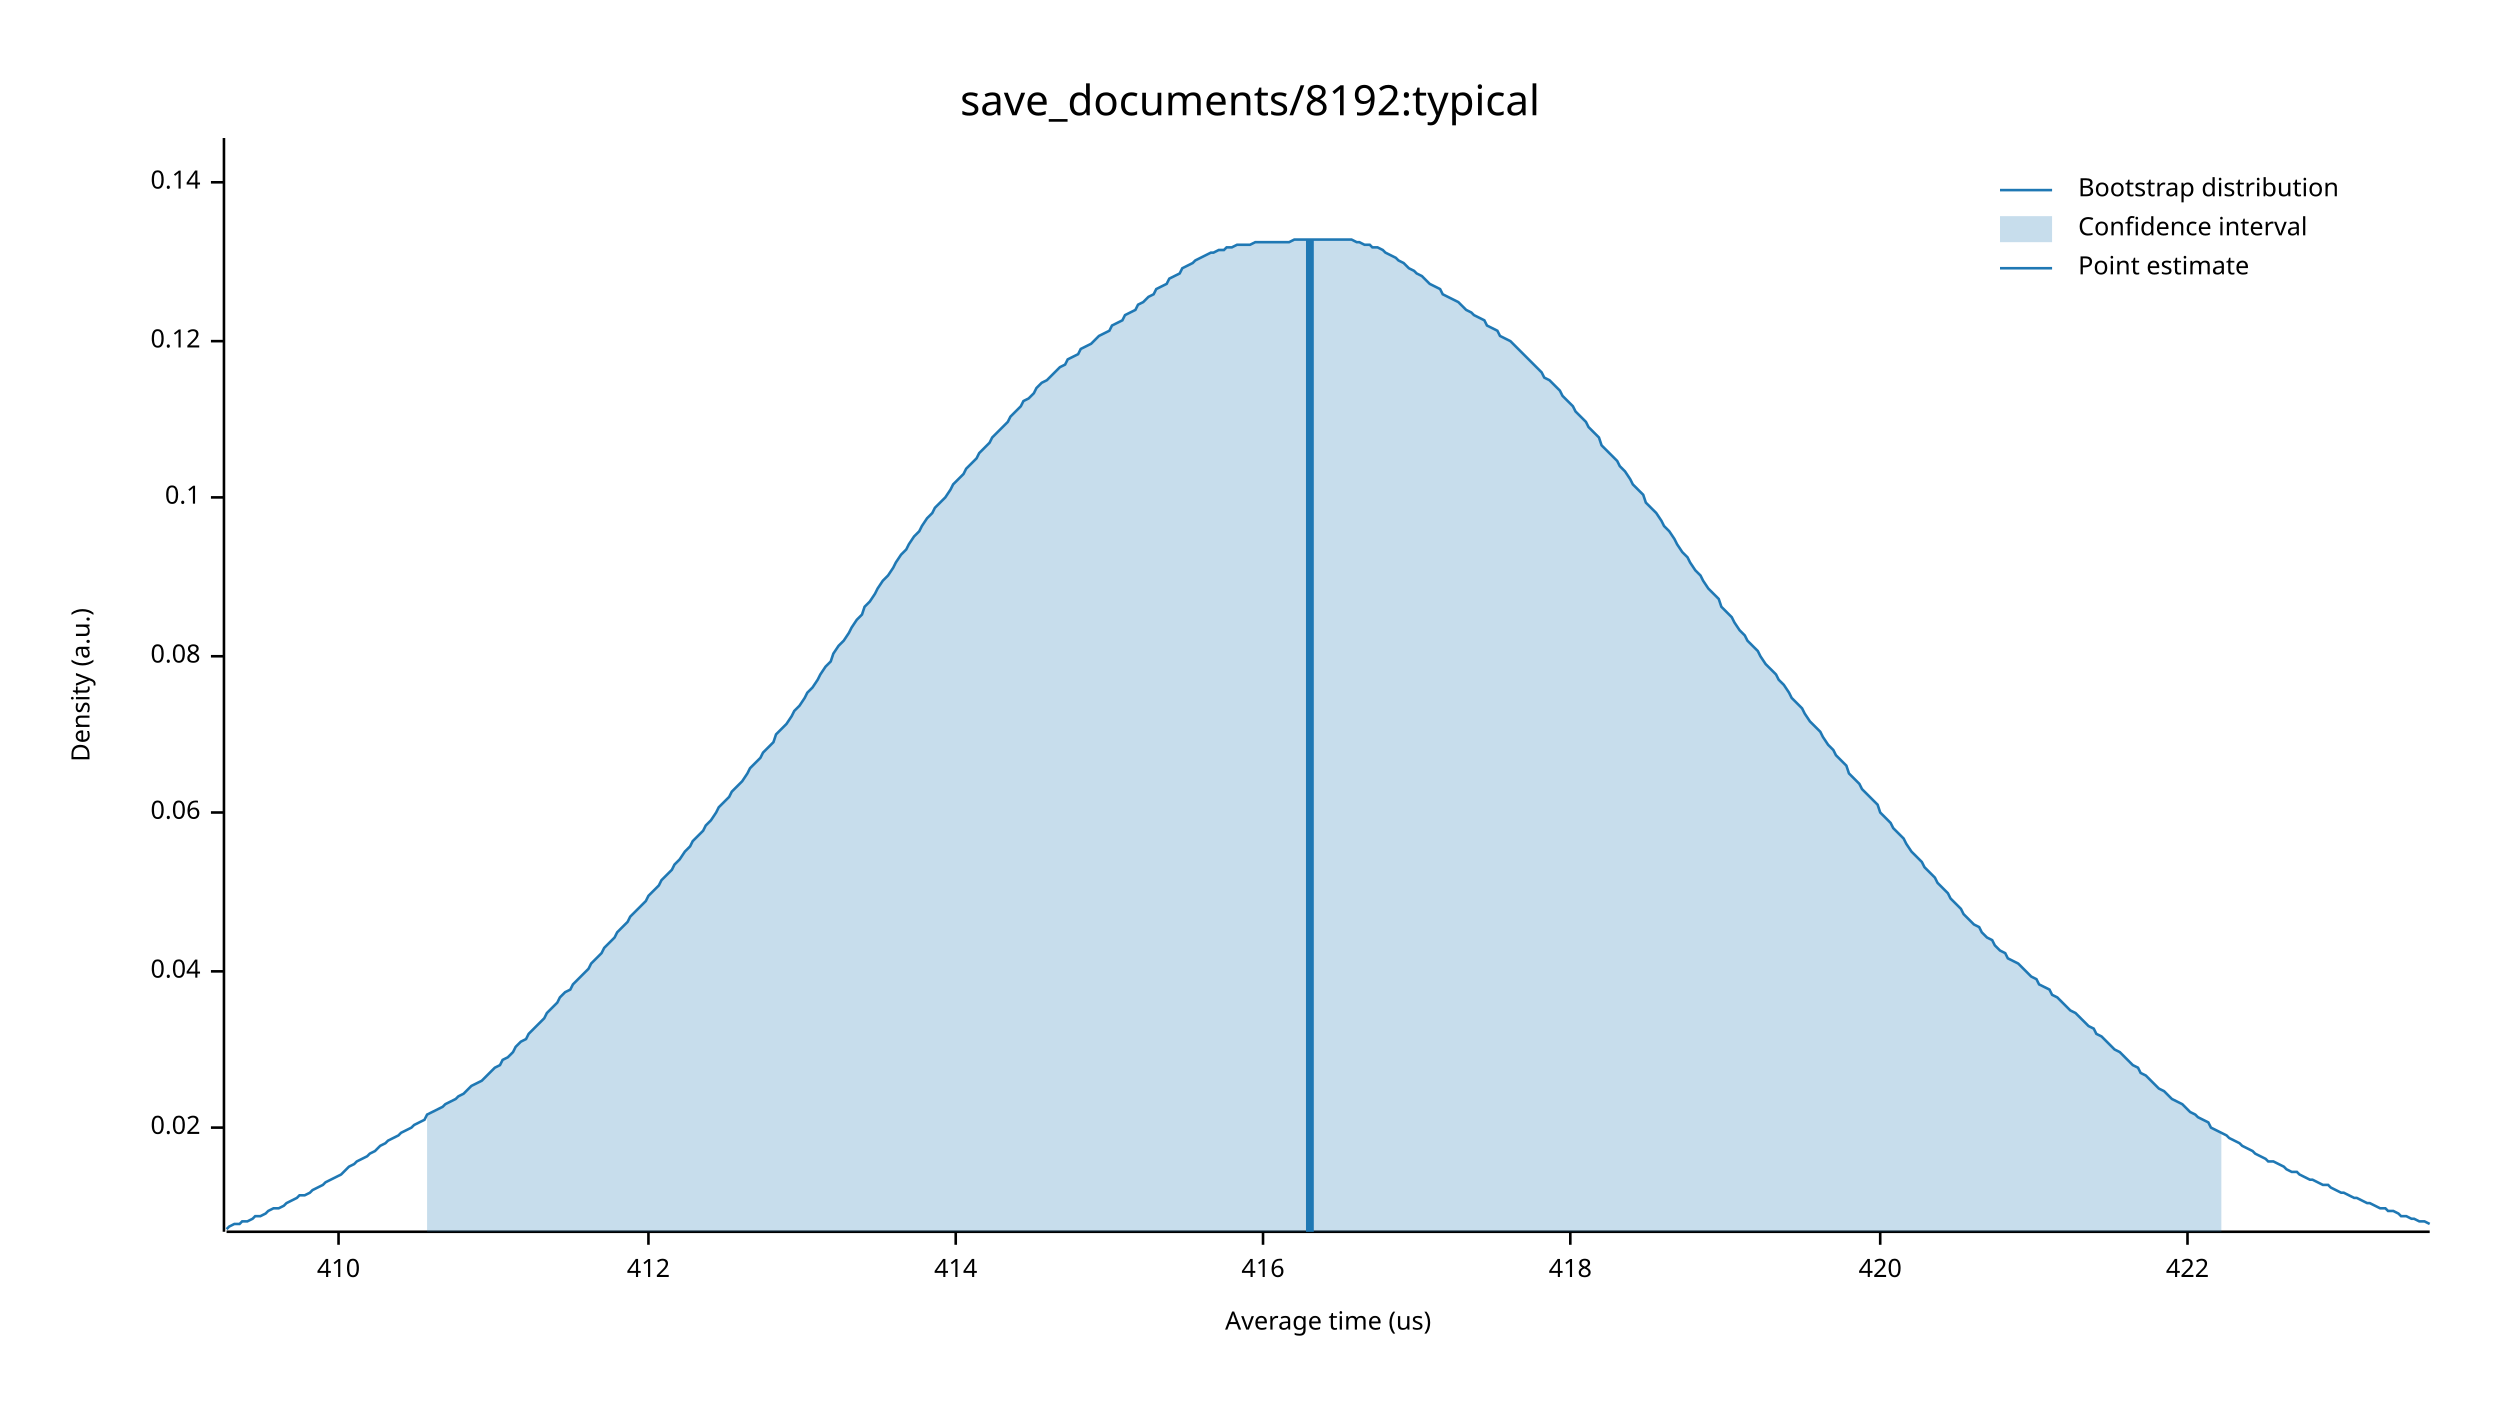
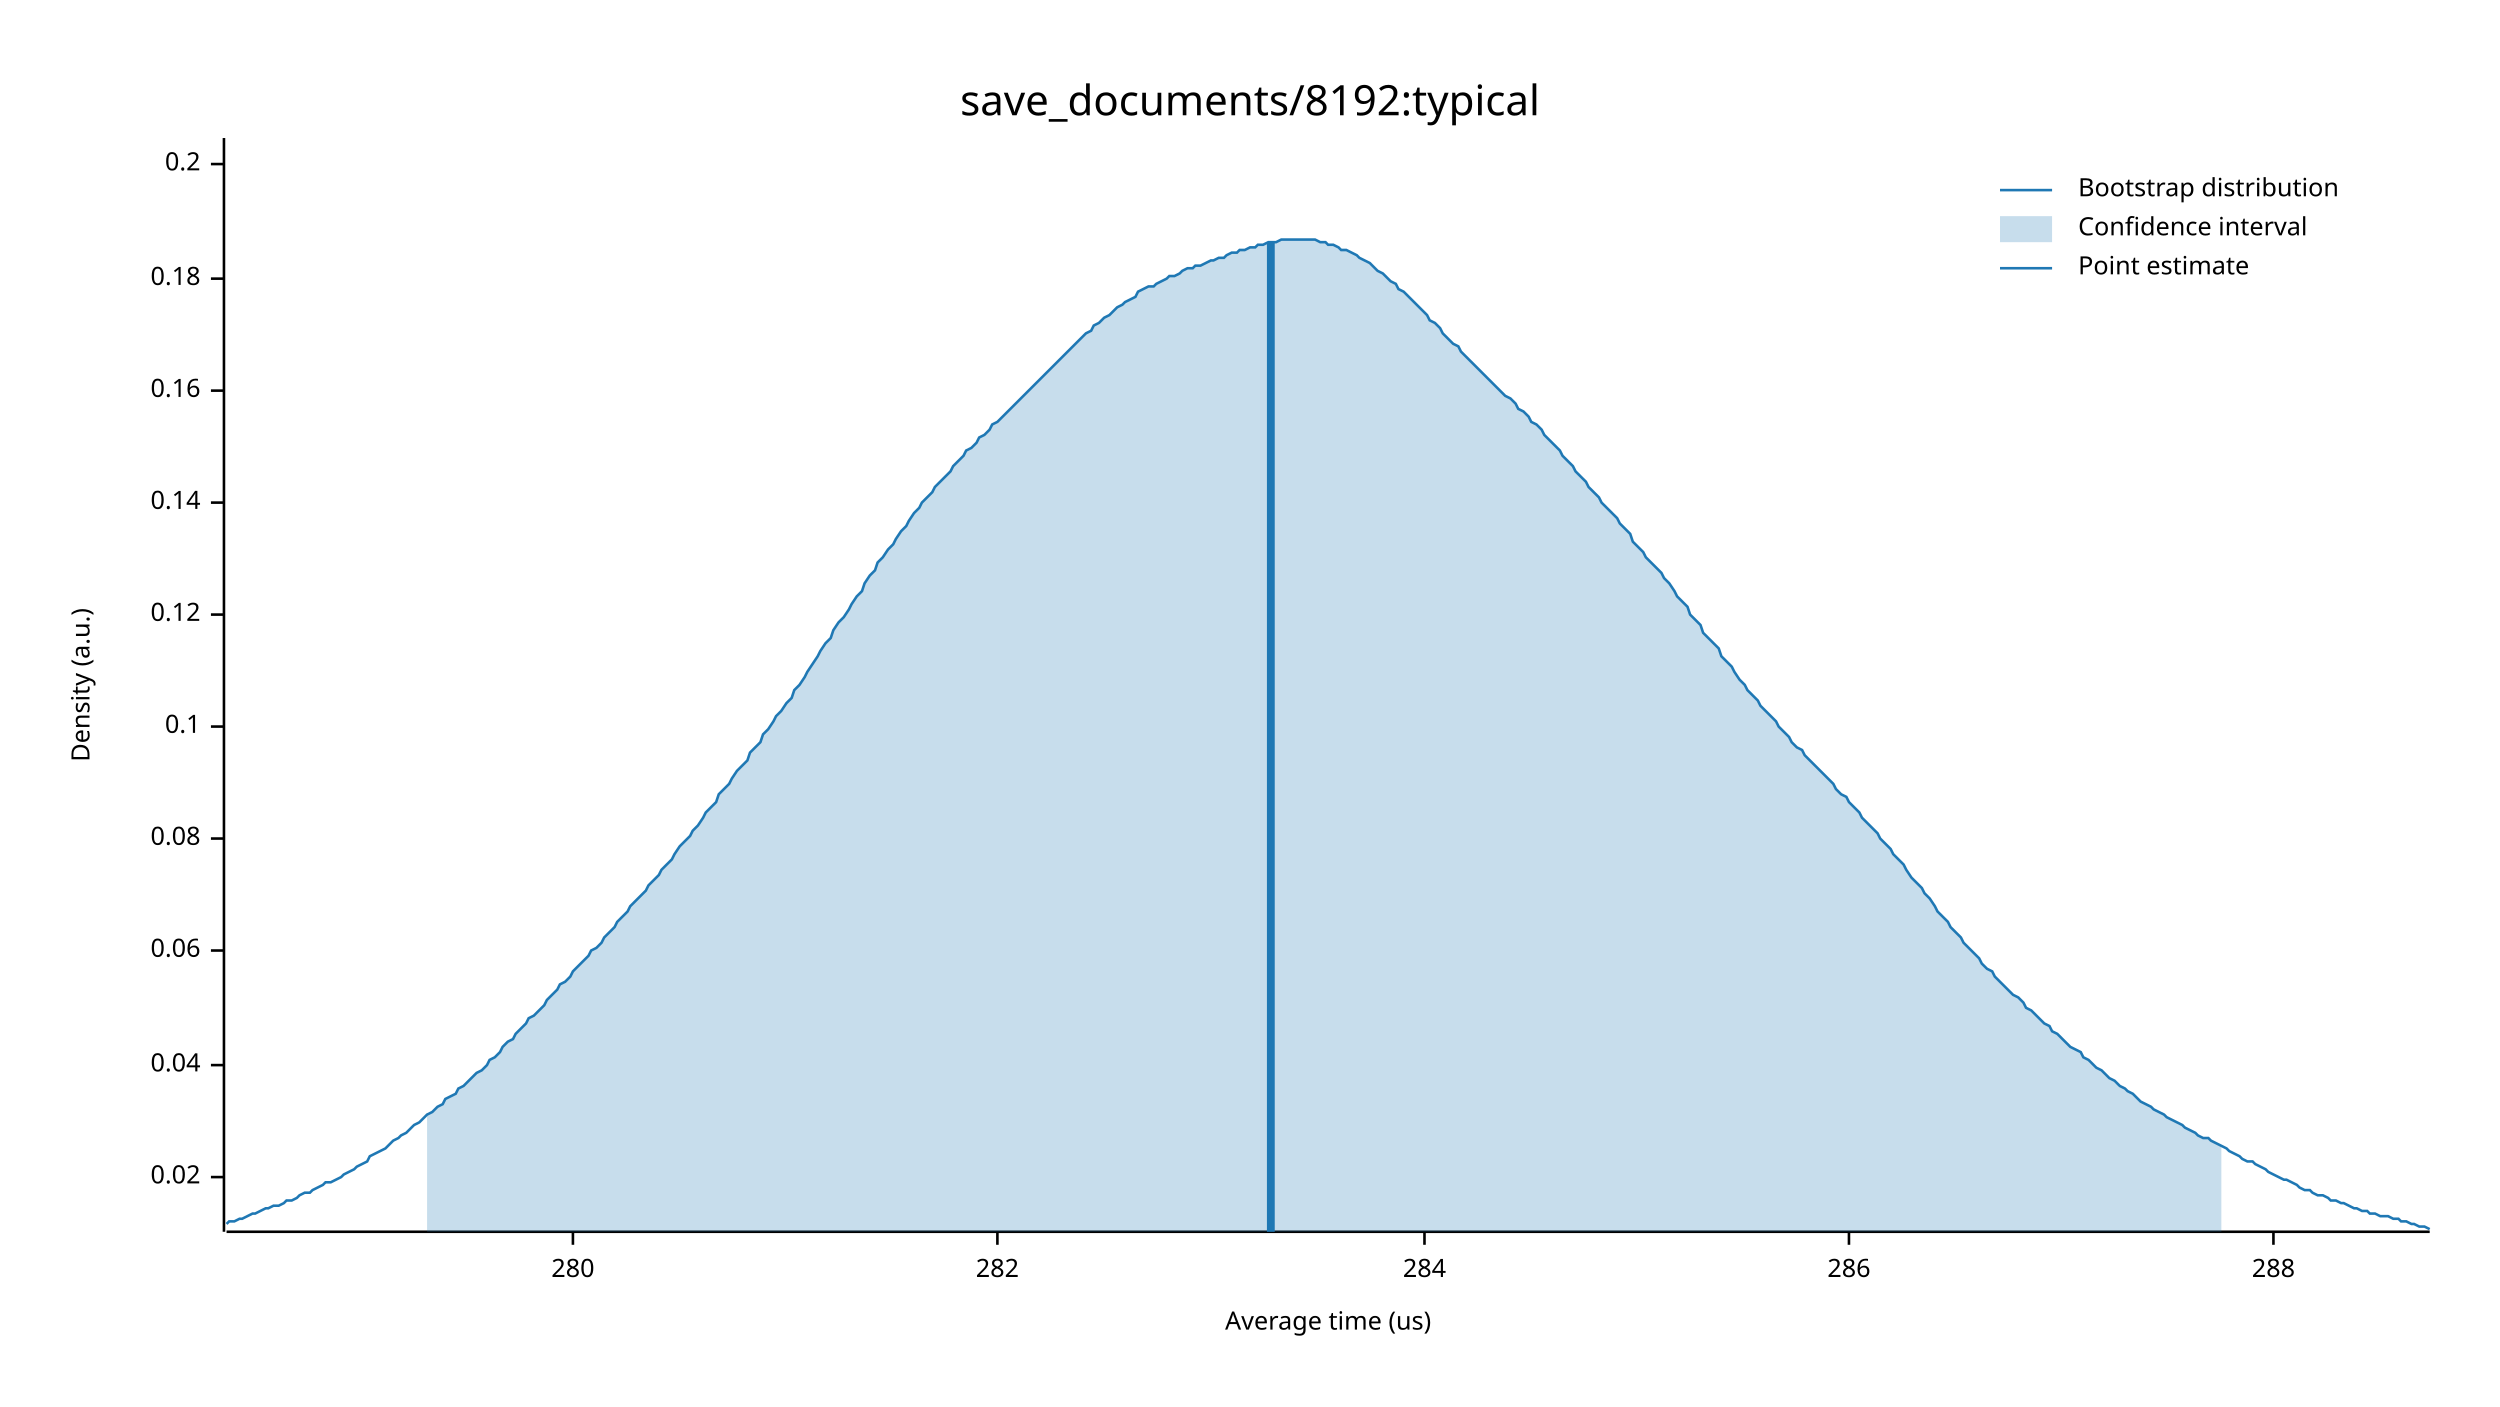
<svg xmlns="http://www.w3.org/2000/svg" width="960" height="540" viewBox="0 0 960 540">
  <text x="480" y="32" dy="0.76em" text-anchor="middle" font-family="sans-serif" font-size="16.129" opacity="1" fill="#000000">
save_documents/8192:typical
</text>
  <text x="27" y="263" dy="0.76em" text-anchor="middle" font-family="sans-serif" font-size="9.677" opacity="1" fill="#000000" transform="rotate(270, 27, 263)">
Density (a.u.)
</text>
  <text x="510" y="513" dy="-0.5ex" text-anchor="middle" font-family="sans-serif" font-size="9.677" opacity="1" fill="#000000">
Average time (us)
</text>
  <polyline fill="none" opacity="1" stroke="#000000" stroke-width="1" points="86,53 86,473 " />
-   <text x="77" y="433" dy="0.5ex" text-anchor="end" font-family="sans-serif" font-size="9.677" opacity="1" fill="#000000">
+   <text x="77" y="452" dy="0.5ex" text-anchor="end" font-family="sans-serif" font-size="9.677" opacity="1" fill="#000000">
0.02
</text>
-   <polyline fill="none" opacity="1" stroke="#000000" stroke-width="1" points="81,433 86,433 " />
-   <text x="77" y="373" dy="0.5ex" text-anchor="end" font-family="sans-serif" font-size="9.677" opacity="1" fill="#000000">
+   <polyline fill="none" opacity="1" stroke="#000000" stroke-width="1" points="81,452 86,452 " />
+   <text x="77" y="409" dy="0.5ex" text-anchor="end" font-family="sans-serif" font-size="9.677" opacity="1" fill="#000000">
0.04
</text>
-   <polyline fill="none" opacity="1" stroke="#000000" stroke-width="1" points="81,373 86,373 " />
-   <text x="77" y="312" dy="0.5ex" text-anchor="end" font-family="sans-serif" font-size="9.677" opacity="1" fill="#000000">
+   <polyline fill="none" opacity="1" stroke="#000000" stroke-width="1" points="81,409 86,409 " />
+   <text x="77" y="365" dy="0.5ex" text-anchor="end" font-family="sans-serif" font-size="9.677" opacity="1" fill="#000000">
0.06
</text>
-   <polyline fill="none" opacity="1" stroke="#000000" stroke-width="1" points="81,312 86,312 " />
-   <text x="77" y="252" dy="0.5ex" text-anchor="end" font-family="sans-serif" font-size="9.677" opacity="1" fill="#000000">
+   <polyline fill="none" opacity="1" stroke="#000000" stroke-width="1" points="81,365 86,365 " />
+   <text x="77" y="322" dy="0.5ex" text-anchor="end" font-family="sans-serif" font-size="9.677" opacity="1" fill="#000000">
0.08
</text>
-   <polyline fill="none" opacity="1" stroke="#000000" stroke-width="1" points="81,252 86,252 " />
-   <text x="77" y="191" dy="0.5ex" text-anchor="end" font-family="sans-serif" font-size="9.677" opacity="1" fill="#000000">
+   <polyline fill="none" opacity="1" stroke="#000000" stroke-width="1" points="81,322 86,322 " />
+   <text x="77" y="279" dy="0.5ex" text-anchor="end" font-family="sans-serif" font-size="9.677" opacity="1" fill="#000000">
0.1
</text>
-   <polyline fill="none" opacity="1" stroke="#000000" stroke-width="1" points="81,191 86,191 " />
-   <text x="77" y="131" dy="0.5ex" text-anchor="end" font-family="sans-serif" font-size="9.677" opacity="1" fill="#000000">
+   <polyline fill="none" opacity="1" stroke="#000000" stroke-width="1" points="81,279 86,279 " />
+   <text x="77" y="236" dy="0.5ex" text-anchor="end" font-family="sans-serif" font-size="9.677" opacity="1" fill="#000000">
0.12
</text>
-   <polyline fill="none" opacity="1" stroke="#000000" stroke-width="1" points="81,131 86,131 " />
-   <text x="77" y="70" dy="0.5ex" text-anchor="end" font-family="sans-serif" font-size="9.677" opacity="1" fill="#000000">
+   <polyline fill="none" opacity="1" stroke="#000000" stroke-width="1" points="81,236 86,236 " />
+   <text x="77" y="193" dy="0.5ex" text-anchor="end" font-family="sans-serif" font-size="9.677" opacity="1" fill="#000000">
0.14
</text>
-   <polyline fill="none" opacity="1" stroke="#000000" stroke-width="1" points="81,70 86,70 " />
+   <polyline fill="none" opacity="1" stroke="#000000" stroke-width="1" points="81,193 86,193 " />
+   <text x="77" y="150" dy="0.5ex" text-anchor="end" font-family="sans-serif" font-size="9.677" opacity="1" fill="#000000">
+ 0.16
+ </text>
+   <polyline fill="none" opacity="1" stroke="#000000" stroke-width="1" points="81,150 86,150 " />
+   <text x="77" y="107" dy="0.5ex" text-anchor="end" font-family="sans-serif" font-size="9.677" opacity="1" fill="#000000">
+ 0.18
+ </text>
+   <polyline fill="none" opacity="1" stroke="#000000" stroke-width="1" points="81,107 86,107 " />
+   <text x="77" y="63" dy="0.5ex" text-anchor="end" font-family="sans-serif" font-size="9.677" opacity="1" fill="#000000">
+ 0.2
+ </text>
+   <polyline fill="none" opacity="1" stroke="#000000" stroke-width="1" points="81,63 86,63 " />
  <polyline fill="none" opacity="1" stroke="#000000" stroke-width="1" points="87,473 933,473 " />
-   <text x="130" y="483" dy="0.76em" text-anchor="middle" font-family="sans-serif" font-size="9.677" opacity="1" fill="#000000">
- 410
+   <text x="220" y="483" dy="0.76em" text-anchor="middle" font-family="sans-serif" font-size="9.677" opacity="1" fill="#000000">
+ 280
</text>
-   <polyline fill="none" opacity="1" stroke="#000000" stroke-width="1" points="130,473 130,478 " />
-   <text x="249" y="483" dy="0.76em" text-anchor="middle" font-family="sans-serif" font-size="9.677" opacity="1" fill="#000000">
- 412
+   <polyline fill="none" opacity="1" stroke="#000000" stroke-width="1" points="220,473 220,478 " />
+   <text x="383" y="483" dy="0.76em" text-anchor="middle" font-family="sans-serif" font-size="9.677" opacity="1" fill="#000000">
+ 282
</text>
-   <polyline fill="none" opacity="1" stroke="#000000" stroke-width="1" points="249,473 249,478 " />
-   <text x="367" y="483" dy="0.76em" text-anchor="middle" font-family="sans-serif" font-size="9.677" opacity="1" fill="#000000">
- 414
+   <polyline fill="none" opacity="1" stroke="#000000" stroke-width="1" points="383,473 383,478 " />
+   <text x="547" y="483" dy="0.76em" text-anchor="middle" font-family="sans-serif" font-size="9.677" opacity="1" fill="#000000">
+ 284
</text>
-   <polyline fill="none" opacity="1" stroke="#000000" stroke-width="1" points="367,473 367,478 " />
-   <text x="485" y="483" dy="0.76em" text-anchor="middle" font-family="sans-serif" font-size="9.677" opacity="1" fill="#000000">
- 416
+   <polyline fill="none" opacity="1" stroke="#000000" stroke-width="1" points="547,473 547,478 " />
+   <text x="710" y="483" dy="0.76em" text-anchor="middle" font-family="sans-serif" font-size="9.677" opacity="1" fill="#000000">
+ 286
</text>
-   <polyline fill="none" opacity="1" stroke="#000000" stroke-width="1" points="485,473 485,478 " />
-   <text x="603" y="483" dy="0.76em" text-anchor="middle" font-family="sans-serif" font-size="9.677" opacity="1" fill="#000000">
- 418
+   <polyline fill="none" opacity="1" stroke="#000000" stroke-width="1" points="710,473 710,478 " />
+   <text x="873" y="483" dy="0.76em" text-anchor="middle" font-family="sans-serif" font-size="9.677" opacity="1" fill="#000000">
+ 288
</text>
-   <polyline fill="none" opacity="1" stroke="#000000" stroke-width="1" points="603,473 603,478 " />
-   <text x="722" y="483" dy="0.76em" text-anchor="middle" font-family="sans-serif" font-size="9.677" opacity="1" fill="#000000">
- 420
- </text>
-   <polyline fill="none" opacity="1" stroke="#000000" stroke-width="1" points="722,473 722,478 " />
-   <text x="840" y="483" dy="0.76em" text-anchor="middle" font-family="sans-serif" font-size="9.677" opacity="1" fill="#000000">
- 422
- </text>
-   <polyline fill="none" opacity="1" stroke="#000000" stroke-width="1" points="840,473 840,478 " />
-   <polyline fill="none" opacity="1" stroke="#1F78B4" stroke-width="1" points="87,472 88,471 90,470 92,470 93,469 95,469 97,468 98,467 100,467 102,466 103,465 105,464 107,464 109,463 110,462 112,461 114,460 115,459 117,459 119,458 120,457 122,456 124,455 125,454 127,453 129,452 131,451 132,450 134,448 136,447 137,446 139,445 141,444 142,443 144,442 146,440 148,439 149,438 151,437 153,436 154,435 156,434 158,433 159,432 161,431 163,430 164,428 166,427 168,426 170,425 171,424 173,423 175,422 176,421 178,420 180,418 181,417 183,416 185,415 187,413 188,412 190,410 192,409 193,407 195,406 197,404 198,402 200,400 202,399 203,397 205,395 207,393 209,391 210,389 212,387 214,385 215,383 217,381 219,380 220,378 222,376 224,374 226,372 227,370 229,368 231,366 232,364 234,362 236,360 237,358 239,356 241,354 242,352 244,350 246,348 248,346 249,344 251,342 253,340 254,338 256,336 258,334 259,332 261,330 263,327 265,325 266,323 268,321 270,319 271,317 273,315 275,312 276,310 278,308 280,306 281,304 283,302 285,300 287,297 288,295 290,293 292,291 293,289 295,287 297,285 298,282 300,280 302,278 304,275 305,273 307,271 309,268 310,266 312,264 314,261 315,259 317,256 319,254 320,251 322,248 324,246 326,243 327,241 329,238 331,236 332,233 334,231 336,228 337,226 339,223 341,221 343,218 344,216 346,213 348,211 349,209 351,206 353,204 354,202 356,199 358,197 359,195 361,193 363,191 365,188 366,186 368,184 370,182 371,180 373,178 375,176 376,174 378,172 380,170 381,168 383,166 385,164 387,162 388,160 390,158 392,156 393,154 395,153 397,151 398,149 400,147 402,146 404,144 405,143 407,141 409,140 410,138 412,137 414,136 415,134 417,133 419,132 420,131 422,129 424,128 426,127 427,125 429,124 431,123 432,121 434,120 436,119 437,117 439,116 441,114 443,113 444,111 446,110 448,109 449,107 451,106 453,105 454,103 456,102 458,101 459,100 461,99 463,98 465,97 466,97 468,96 470,96 471,95 473,95 475,94 476,94 478,94 480,94 482,93 483,93 485,93 487,93 488,93 490,93 492,93 493,93 495,93 497,92 498,92 500,92 502,92 504,92 505,92 507,92 509,92 510,92 512,92 514,92 515,92 517,92 519,92 521,93 522,93 524,94 526,94 527,95 529,95 531,96 532,97 534,98 536,99 537,100 539,101 541,103 543,104 544,105 546,106 548,108 549,109 551,110 553,111 554,113 556,114 558,115 560,116 561,117 563,119 565,120 566,121 568,122 570,123 571,125 573,126 575,127 576,129 578,130 580,131 582,133 583,134 585,136 587,138 588,139 590,141 592,143 593,145 595,146 597,148 599,150 600,152 602,154 604,156 605,158 607,160 609,162 610,164 612,166 614,168 615,171 617,173 619,175 621,177 622,179 624,181 626,184 627,186 629,188 631,190 632,193 634,195 636,197 638,200 639,202 641,204 643,207 644,209 646,212 648,214 649,216 651,219 653,221 654,223 656,226 658,228 660,230 661,233 663,235 665,237 666,239 668,242 670,244 671,246 673,248 675,250 676,252 678,255 680,257 682,259 683,261 685,263 687,266 688,268 690,270 692,272 693,274 695,277 697,279 699,281 700,283 702,286 704,288 705,290 707,292 709,294 710,297 712,299 714,301 715,303 717,305 719,307 721,309 722,312 724,314 726,316 727,318 729,320 731,322 732,324 734,327 736,329 738,331 739,333 741,335 743,337 744,339 746,341 748,343 749,345 751,347 753,349 754,351 756,353 758,355 760,356 761,358 763,360 765,361 766,363 768,365 770,366 771,368 773,369 775,370 777,372 778,373 780,375 782,376 783,378 785,379 787,380 788,382 790,383 792,385 793,386 795,388 797,389 799,391 800,392 802,394 804,395 805,397 807,398 809,400 810,401 812,403 814,404 816,406 817,407 819,409 821,410 822,412 824,413 826,415 827,416 829,418 831,419 832,420 834,422 836,423 838,424 839,425 841,427 843,428 844,429 846,430 848,431 849,433 851,434 853,435 855,436 856,437 858,438 860,439 861,440 863,441 865,442 866,443 868,444 870,445 871,446 873,446 875,447 877,448 878,449 880,450 882,450 883,451 885,452 887,453 888,453 890,454 892,455 894,455 895,456 897,457 899,458 900,458 902,459 904,460 905,460 907,461 909,462 910,462 912,463 914,464 916,464 917,465 919,465 921,466 922,467 924,467 926,468 927,468 929,469 931,469 933,470 " />
-   <polygon opacity="0.25" fill="#1F78B4" points="164,428 166,427 168,426 170,425 171,424 173,423 175,422 176,421 178,420 180,418 181,417 183,416 185,415 187,413 188,412 190,410 192,409 193,407 195,406 197,404 198,402 200,400 202,399 203,397 205,395 207,393 209,391 210,389 212,387 214,385 215,383 217,381 219,380 220,378 222,376 224,374 226,372 227,370 229,368 231,366 232,364 234,362 236,360 237,358 239,356 241,354 242,352 244,350 246,348 248,346 249,344 251,342 253,340 254,338 256,336 258,334 259,332 261,330 263,327 265,325 266,323 268,321 270,319 271,317 273,315 275,312 276,310 278,308 280,306 281,304 283,302 285,300 287,297 288,295 290,293 292,291 293,289 295,287 297,285 298,282 300,280 302,278 304,275 305,273 307,271 309,268 310,266 312,264 314,261 315,259 317,256 319,254 320,251 322,248 324,246 326,243 327,241 329,238 331,236 332,233 334,231 336,228 337,226 339,223 341,221 343,218 344,216 346,213 348,211 349,209 351,206 353,204 354,202 356,199 358,197 359,195 361,193 363,191 365,188 366,186 368,184 370,182 371,180 373,178 375,176 376,174 378,172 380,170 381,168 383,166 385,164 387,162 388,160 390,158 392,156 393,154 395,153 397,151 398,149 400,147 402,146 404,144 405,143 407,141 409,140 410,138 412,137 414,136 415,134 417,133 419,132 420,131 422,129 424,128 426,127 427,125 429,124 431,123 432,121 434,120 436,119 437,117 439,116 441,114 443,113 444,111 446,110 448,109 449,107 451,106 453,105 454,103 456,102 458,101 459,100 461,99 463,98 465,97 466,97 468,96 470,96 471,95 473,95 475,94 476,94 478,94 480,94 482,93 483,93 485,93 487,93 488,93 490,93 492,93 493,93 495,93 497,92 498,92 500,92 502,92 504,92 505,92 507,92 509,92 510,92 512,92 514,92 515,92 517,92 519,92 521,93 522,93 524,94 526,94 527,95 529,95 531,96 532,97 534,98 536,99 537,100 539,101 541,103 543,104 544,105 546,106 548,108 549,109 551,110 553,111 554,113 556,114 558,115 560,116 561,117 563,119 565,120 566,121 568,122 570,123 571,125 573,126 575,127 576,129 578,130 580,131 582,133 583,134 585,136 587,138 588,139 590,141 592,143 593,145 595,146 597,148 599,150 600,152 602,154 604,156 605,158 607,160 609,162 610,164 612,166 614,168 615,171 617,173 619,175 621,177 622,179 624,181 626,184 627,186 629,188 631,190 632,193 634,195 636,197 638,200 639,202 641,204 643,207 644,209 646,212 648,214 649,216 651,219 653,221 654,223 656,226 658,228 660,230 661,233 663,235 665,237 666,239 668,242 670,244 671,246 673,248 675,250 676,252 678,255 680,257 682,259 683,261 685,263 687,266 688,268 690,270 692,272 693,274 695,277 697,279 699,281 700,283 702,286 704,288 705,290 707,292 709,294 710,297 712,299 714,301 715,303 717,305 719,307 721,309 722,312 724,314 726,316 727,318 729,320 731,322 732,324 734,327 736,329 738,331 739,333 741,335 743,337 744,339 746,341 748,343 749,345 751,347 753,349 754,351 756,353 758,355 760,356 761,358 763,360 765,361 766,363 768,365 770,366 771,368 773,369 775,370 777,372 778,373 780,375 782,376 783,378 785,379 787,380 788,382 790,383 792,385 793,386 795,388 797,389 799,391 800,392 802,394 804,395 805,397 807,398 809,400 810,401 812,403 814,404 816,406 817,407 819,409 821,410 822,412 824,413 826,415 827,416 829,418 831,419 832,420 834,422 836,423 838,424 839,425 841,427 843,428 844,429 846,430 848,431 849,433 851,434 853,435 853,473 164,473 " />
-   <polyline fill="none" opacity="1" stroke="#1F78B4" stroke-width="3" points="503,473 503,92 " />
+   <polyline fill="none" opacity="1" stroke="#000000" stroke-width="1" points="873,473 873,478 " />
+   <polyline fill="none" opacity="1" stroke="#1F78B4" stroke-width="1" points="87,470 88,469 90,469 92,468 93,468 95,467 97,466 98,466 100,465 102,464 103,464 105,463 107,463 109,462 110,461 112,461 114,460 115,459 117,458 119,458 120,457 122,456 124,455 125,454 127,454 129,453 131,452 132,451 134,450 136,449 137,448 139,447 141,446 142,444 144,443 146,442 148,441 149,440 151,438 153,437 154,436 156,435 158,433 159,432 161,431 163,429 164,428 166,427 168,425 170,424 171,422 173,421 175,420 176,418 178,417 180,415 181,414 183,412 185,411 187,409 188,407 190,406 192,404 193,402 195,400 197,399 198,397 200,395 202,393 203,391 205,390 207,388 209,386 210,384 212,382 214,380 215,378 217,377 219,375 220,373 222,371 224,369 226,367 227,365 229,364 231,362 232,360 234,358 236,356 237,354 239,352 241,350 242,348 244,346 246,344 248,342 249,340 251,338 253,336 254,334 256,332 258,330 259,328 261,325 263,323 265,321 266,319 268,317 270,314 271,312 273,310 275,308 276,305 278,303 280,301 281,299 283,296 285,294 287,292 288,289 290,287 292,285 293,282 295,280 297,277 298,275 300,273 302,270 304,268 305,265 307,263 309,260 310,258 312,255 314,252 315,250 317,247 319,245 320,242 322,239 324,237 326,234 327,232 329,229 331,227 332,224 334,221 336,219 337,216 339,214 341,211 343,209 344,207 346,204 348,202 349,200 351,197 353,195 354,193 356,191 358,189 359,187 361,185 363,183 365,181 366,179 368,177 370,175 371,173 373,172 375,170 376,168 378,167 380,165 381,163 383,162 385,160 387,158 388,157 390,155 392,153 393,152 395,150 397,148 398,147 400,145 402,143 404,141 405,140 407,138 409,136 410,135 412,133 414,131 415,130 417,128 419,127 420,125 422,124 424,122 426,121 427,120 429,118 431,117 432,116 434,115 436,114 437,112 439,111 441,110 443,110 444,109 446,108 448,107 449,106 451,106 453,105 454,104 456,103 458,103 459,102 461,102 463,101 465,100 466,100 468,99 470,99 471,98 473,97 475,97 476,96 478,96 480,95 482,95 483,94 485,94 487,93 488,93 490,93 492,92 493,92 495,92 497,92 498,92 500,92 502,92 504,92 505,92 507,93 509,93 510,94 512,94 514,95 515,96 517,96 519,97 521,98 522,99 524,100 526,101 527,102 529,104 531,105 532,106 534,108 536,109 537,111 539,112 541,114 543,116 544,117 546,119 548,121 549,123 551,124 553,126 554,128 556,130 558,132 560,133 561,135 563,137 565,139 566,140 568,142 570,144 571,145 573,147 575,149 576,150 578,152 580,153 582,155 583,157 585,158 587,160 588,162 590,163 592,165 593,167 595,169 597,171 599,173 600,175 602,177 604,179 605,181 607,183 609,185 610,187 612,189 614,191 615,193 617,195 619,197 621,199 622,201 624,203 626,205 627,208 629,210 631,212 632,214 634,216 636,218 638,220 639,222 641,224 643,227 644,229 646,231 648,233 649,236 651,238 653,240 654,243 656,245 658,247 660,249 661,252 663,254 665,256 666,258 668,261 670,263 671,265 673,267 675,269 676,271 678,273 680,275 682,277 683,279 685,281 687,283 688,285 690,287 692,288 693,290 695,292 697,294 699,296 700,297 702,299 704,301 705,303 707,305 709,306 710,308 712,310 714,312 715,314 717,316 719,318 721,320 722,322 724,324 726,326 727,328 729,330 731,332 732,334 734,337 736,339 738,341 739,343 741,345 743,348 744,350 746,352 748,354 749,356 751,358 753,360 754,362 756,364 758,366 760,368 761,370 763,372 765,373 766,375 768,377 770,379 771,380 773,382 775,383 777,385 778,387 780,388 782,390 783,391 785,393 787,394 788,396 790,397 792,399 793,400 795,402 797,403 799,404 800,406 802,407 804,409 805,410 807,411 809,413 810,414 812,415 814,417 816,418 817,419 819,420 821,422 822,423 824,424 826,425 827,426 829,427 831,428 832,429 834,430 836,431 838,432 839,433 841,434 843,435 844,436 846,437 848,437 849,438 851,439 853,440 855,441 856,442 858,443 860,444 861,445 863,446 865,446 866,447 868,448 870,449 871,450 873,451 875,452 877,453 878,453 880,454 882,455 883,456 885,457 887,457 888,458 890,459 892,459 894,460 895,461 897,461 899,462 900,462 902,463 904,464 905,464 907,465 909,465 910,466 912,466 914,467 916,467 917,467 919,468 921,468 922,469 924,469 926,470 927,470 929,471 931,471 933,472 " />
+   <polygon opacity="0.25" fill="#1F78B4" points="164,428 166,427 168,425 170,424 171,422 173,421 175,420 176,418 178,417 180,415 181,414 183,412 185,411 187,409 188,407 190,406 192,404 193,402 195,400 197,399 198,397 200,395 202,393 203,391 205,390 207,388 209,386 210,384 212,382 214,380 215,378 217,377 219,375 220,373 222,371 224,369 226,367 227,365 229,364 231,362 232,360 234,358 236,356 237,354 239,352 241,350 242,348 244,346 246,344 248,342 249,340 251,338 253,336 254,334 256,332 258,330 259,328 261,325 263,323 265,321 266,319 268,317 270,314 271,312 273,310 275,308 276,305 278,303 280,301 281,299 283,296 285,294 287,292 288,289 290,287 292,285 293,282 295,280 297,277 298,275 300,273 302,270 304,268 305,265 307,263 309,260 310,258 312,255 314,252 315,250 317,247 319,245 320,242 322,239 324,237 326,234 327,232 329,229 331,227 332,224 334,221 336,219 337,216 339,214 341,211 343,209 344,207 346,204 348,202 349,200 351,197 353,195 354,193 356,191 358,189 359,187 361,185 363,183 365,181 366,179 368,177 370,175 371,173 373,172 375,170 376,168 378,167 380,165 381,163 383,162 385,160 387,158 388,157 390,155 392,153 393,152 395,150 397,148 398,147 400,145 402,143 404,141 405,140 407,138 409,136 410,135 412,133 414,131 415,130 417,128 419,127 420,125 422,124 424,122 426,121 427,120 429,118 431,117 432,116 434,115 436,114 437,112 439,111 441,110 443,110 444,109 446,108 448,107 449,106 451,106 453,105 454,104 456,103 458,103 459,102 461,102 463,101 465,100 466,100 468,99 470,99 471,98 473,97 475,97 476,96 478,96 480,95 482,95 483,94 485,94 487,93 488,93 490,93 492,92 493,92 495,92 497,92 498,92 500,92 502,92 504,92 505,92 507,93 509,93 510,94 512,94 514,95 515,96 517,96 519,97 521,98 522,99 524,100 526,101 527,102 529,104 531,105 532,106 534,108 536,109 537,111 539,112 541,114 543,116 544,117 546,119 548,121 549,123 551,124 553,126 554,128 556,130 558,132 560,133 561,135 563,137 565,139 566,140 568,142 570,144 571,145 573,147 575,149 576,150 578,152 580,153 582,155 583,157 585,158 587,160 588,162 590,163 592,165 593,167 595,169 597,171 599,173 600,175 602,177 604,179 605,181 607,183 609,185 610,187 612,189 614,191 615,193 617,195 619,197 621,199 622,201 624,203 626,205 627,208 629,210 631,212 632,214 634,216 636,218 638,220 639,222 641,224 643,227 644,229 646,231 648,233 649,236 651,238 653,240 654,243 656,245 658,247 660,249 661,252 663,254 665,256 666,258 668,261 670,263 671,265 673,267 675,269 676,271 678,273 680,275 682,277 683,279 685,281 687,283 688,285 690,287 692,288 693,290 695,292 697,294 699,296 700,297 702,299 704,301 705,303 707,305 709,306 710,308 712,310 714,312 715,314 717,316 719,318 721,320 722,322 724,324 726,326 727,328 729,330 731,332 732,334 734,337 736,339 738,341 739,343 741,345 743,348 744,350 746,352 748,354 749,356 751,358 753,360 754,362 756,364 758,366 760,368 761,370 763,372 765,373 766,375 768,377 770,379 771,380 773,382 775,383 777,385 778,387 780,388 782,390 783,391 785,393 787,394 788,396 790,397 792,399 793,400 795,402 797,403 799,404 800,406 802,407 804,409 805,410 807,411 809,413 810,414 812,415 814,417 816,418 817,419 819,420 821,422 822,423 824,424 826,425 827,426 829,427 831,428 832,429 834,430 836,431 838,432 839,433 841,434 843,435 844,436 846,437 848,437 849,438 851,439 853,440 853,473 164,473 " />
+   <polyline fill="none" opacity="1" stroke="#1F78B4" stroke-width="3" points="488,473 488,93 " />
  <text x="798" y="68" dy="0.76em" text-anchor="start" font-family="sans-serif" font-size="9.677" opacity="1" fill="#000000">
Bootstrap distribution
</text>
  <text x="798" y="83" dy="0.76em" text-anchor="start" font-family="sans-serif" font-size="9.677" opacity="1" fill="#000000">
Confidence interval
</text>
  <text x="798" y="98" dy="0.76em" text-anchor="start" font-family="sans-serif" font-size="9.677" opacity="1" fill="#000000">
Point estimate
</text>
  <polyline fill="none" opacity="1" stroke="#1F78B4" stroke-width="1" points="768,73 788,73 " />
  <rect x="768" y="83" width="20" height="10" opacity="0.25" fill="#1F78B4" stroke="none" />
  <polyline fill="none" opacity="1" stroke="#1F78B4" stroke-width="1" points="768,103 788,103 " />
</svg>
